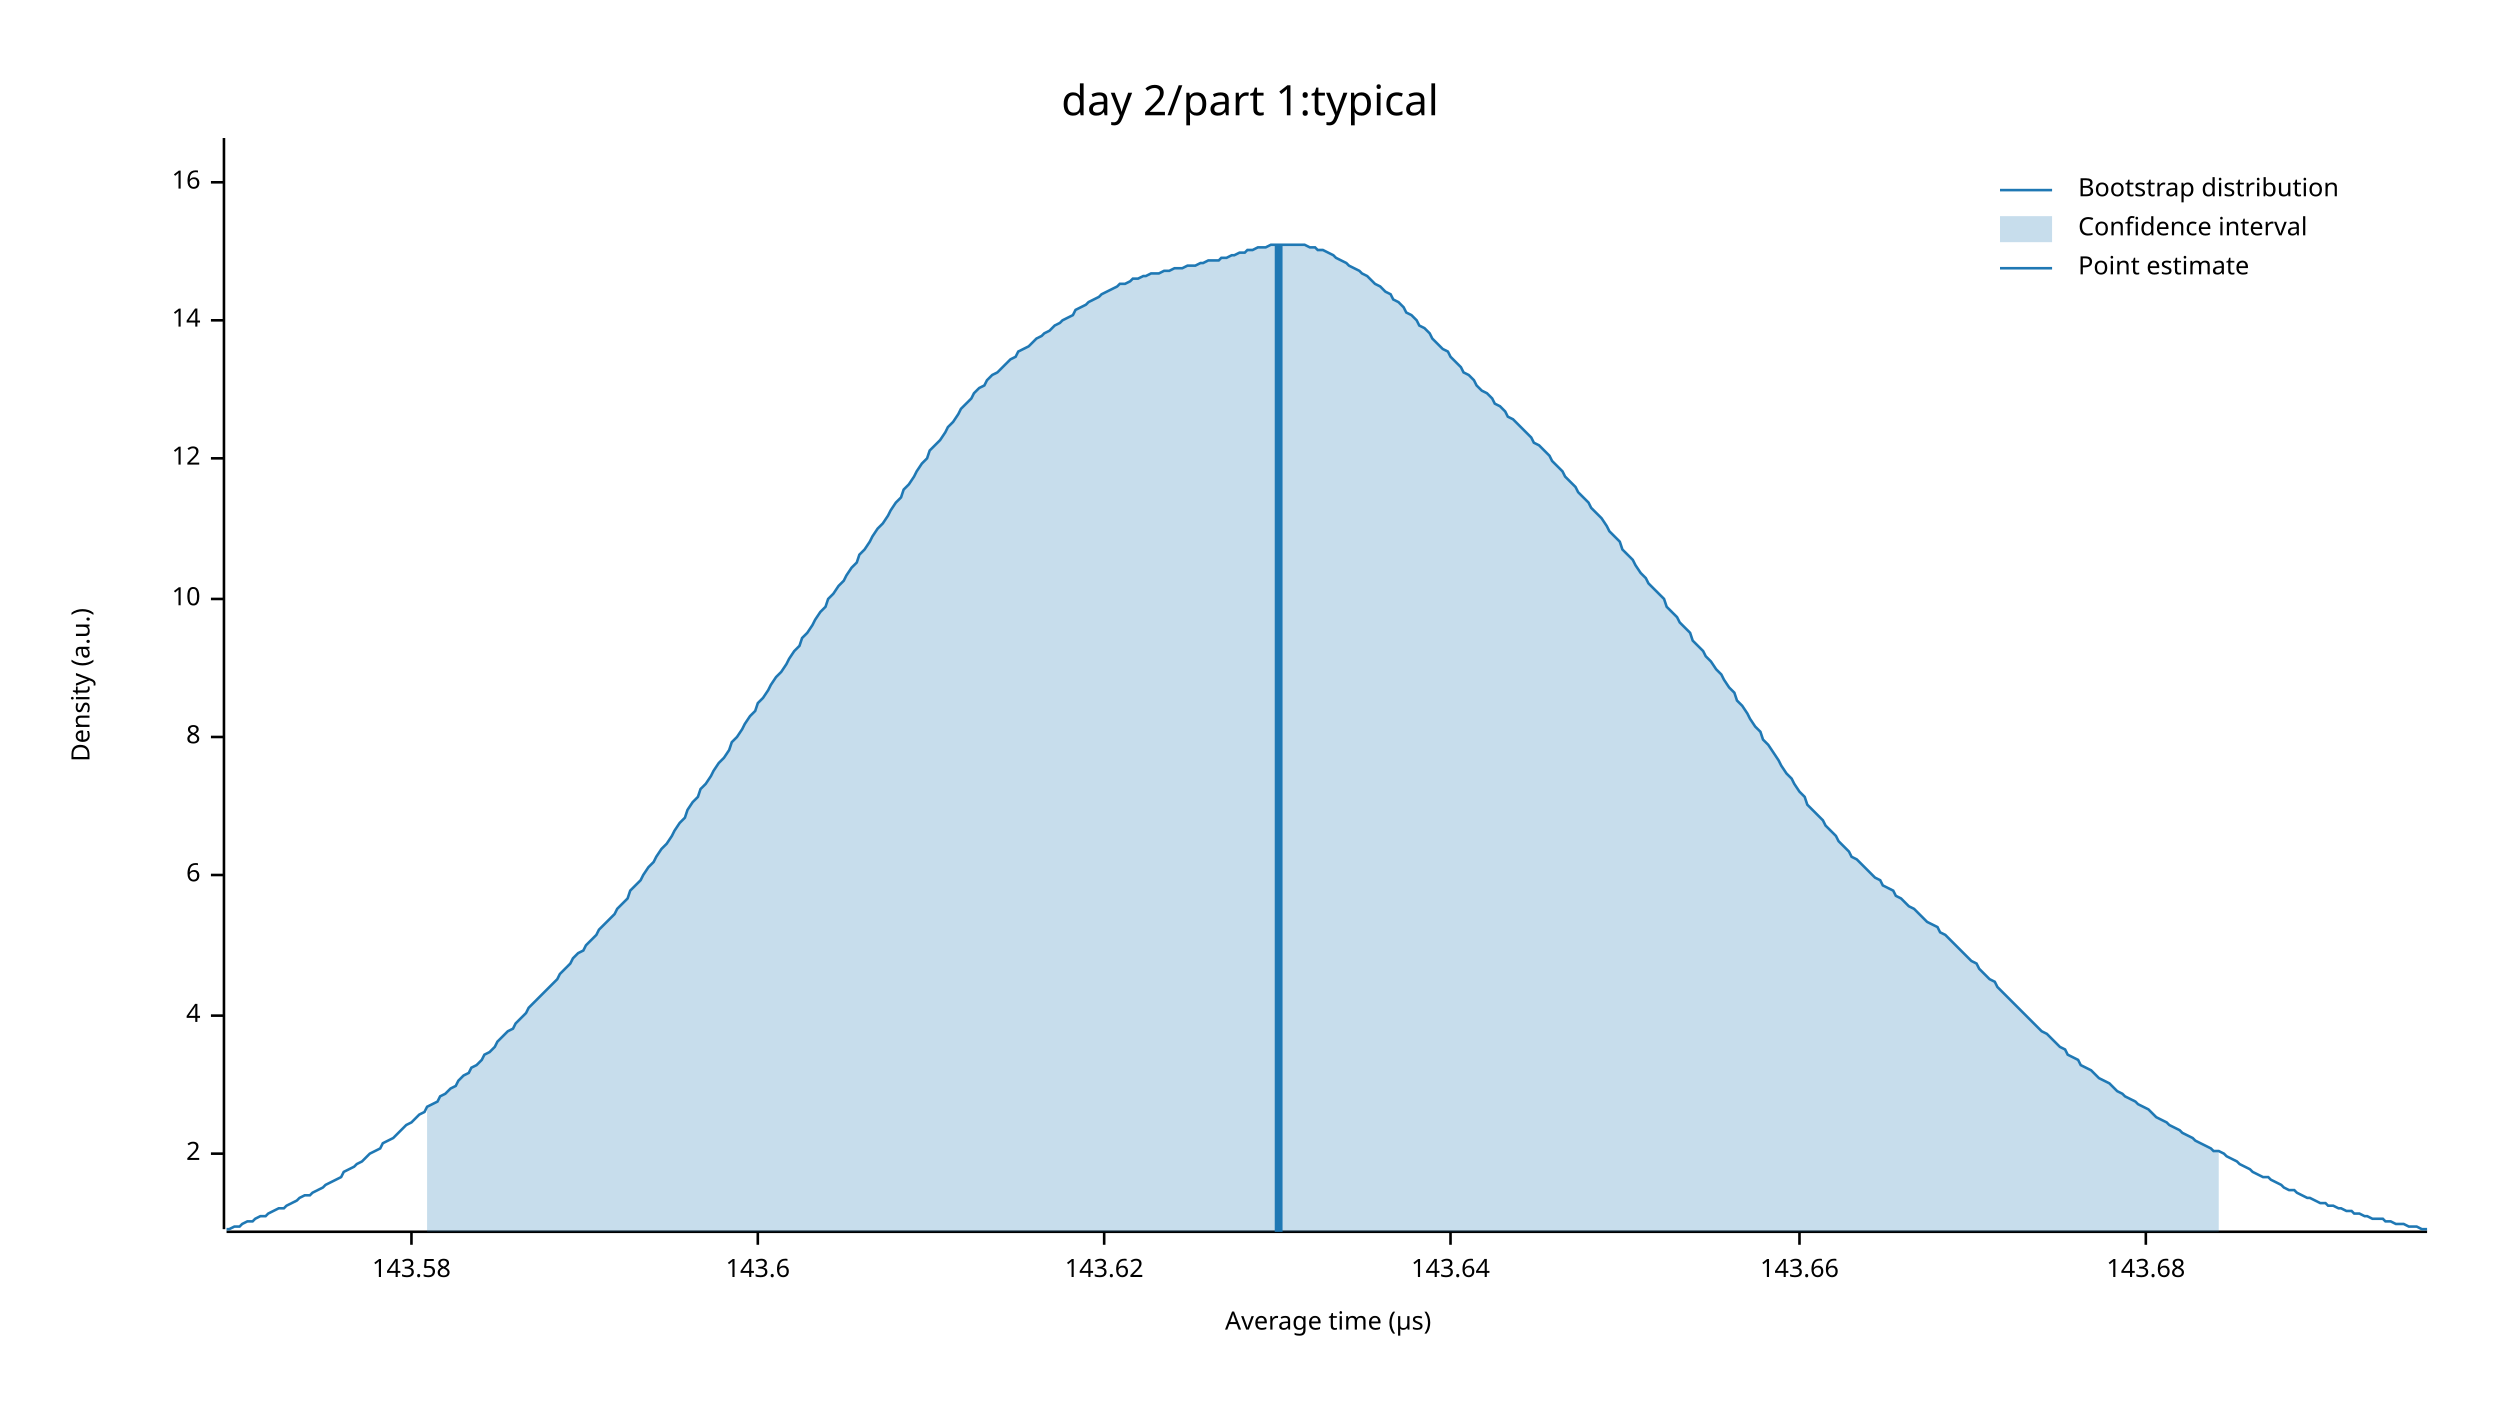
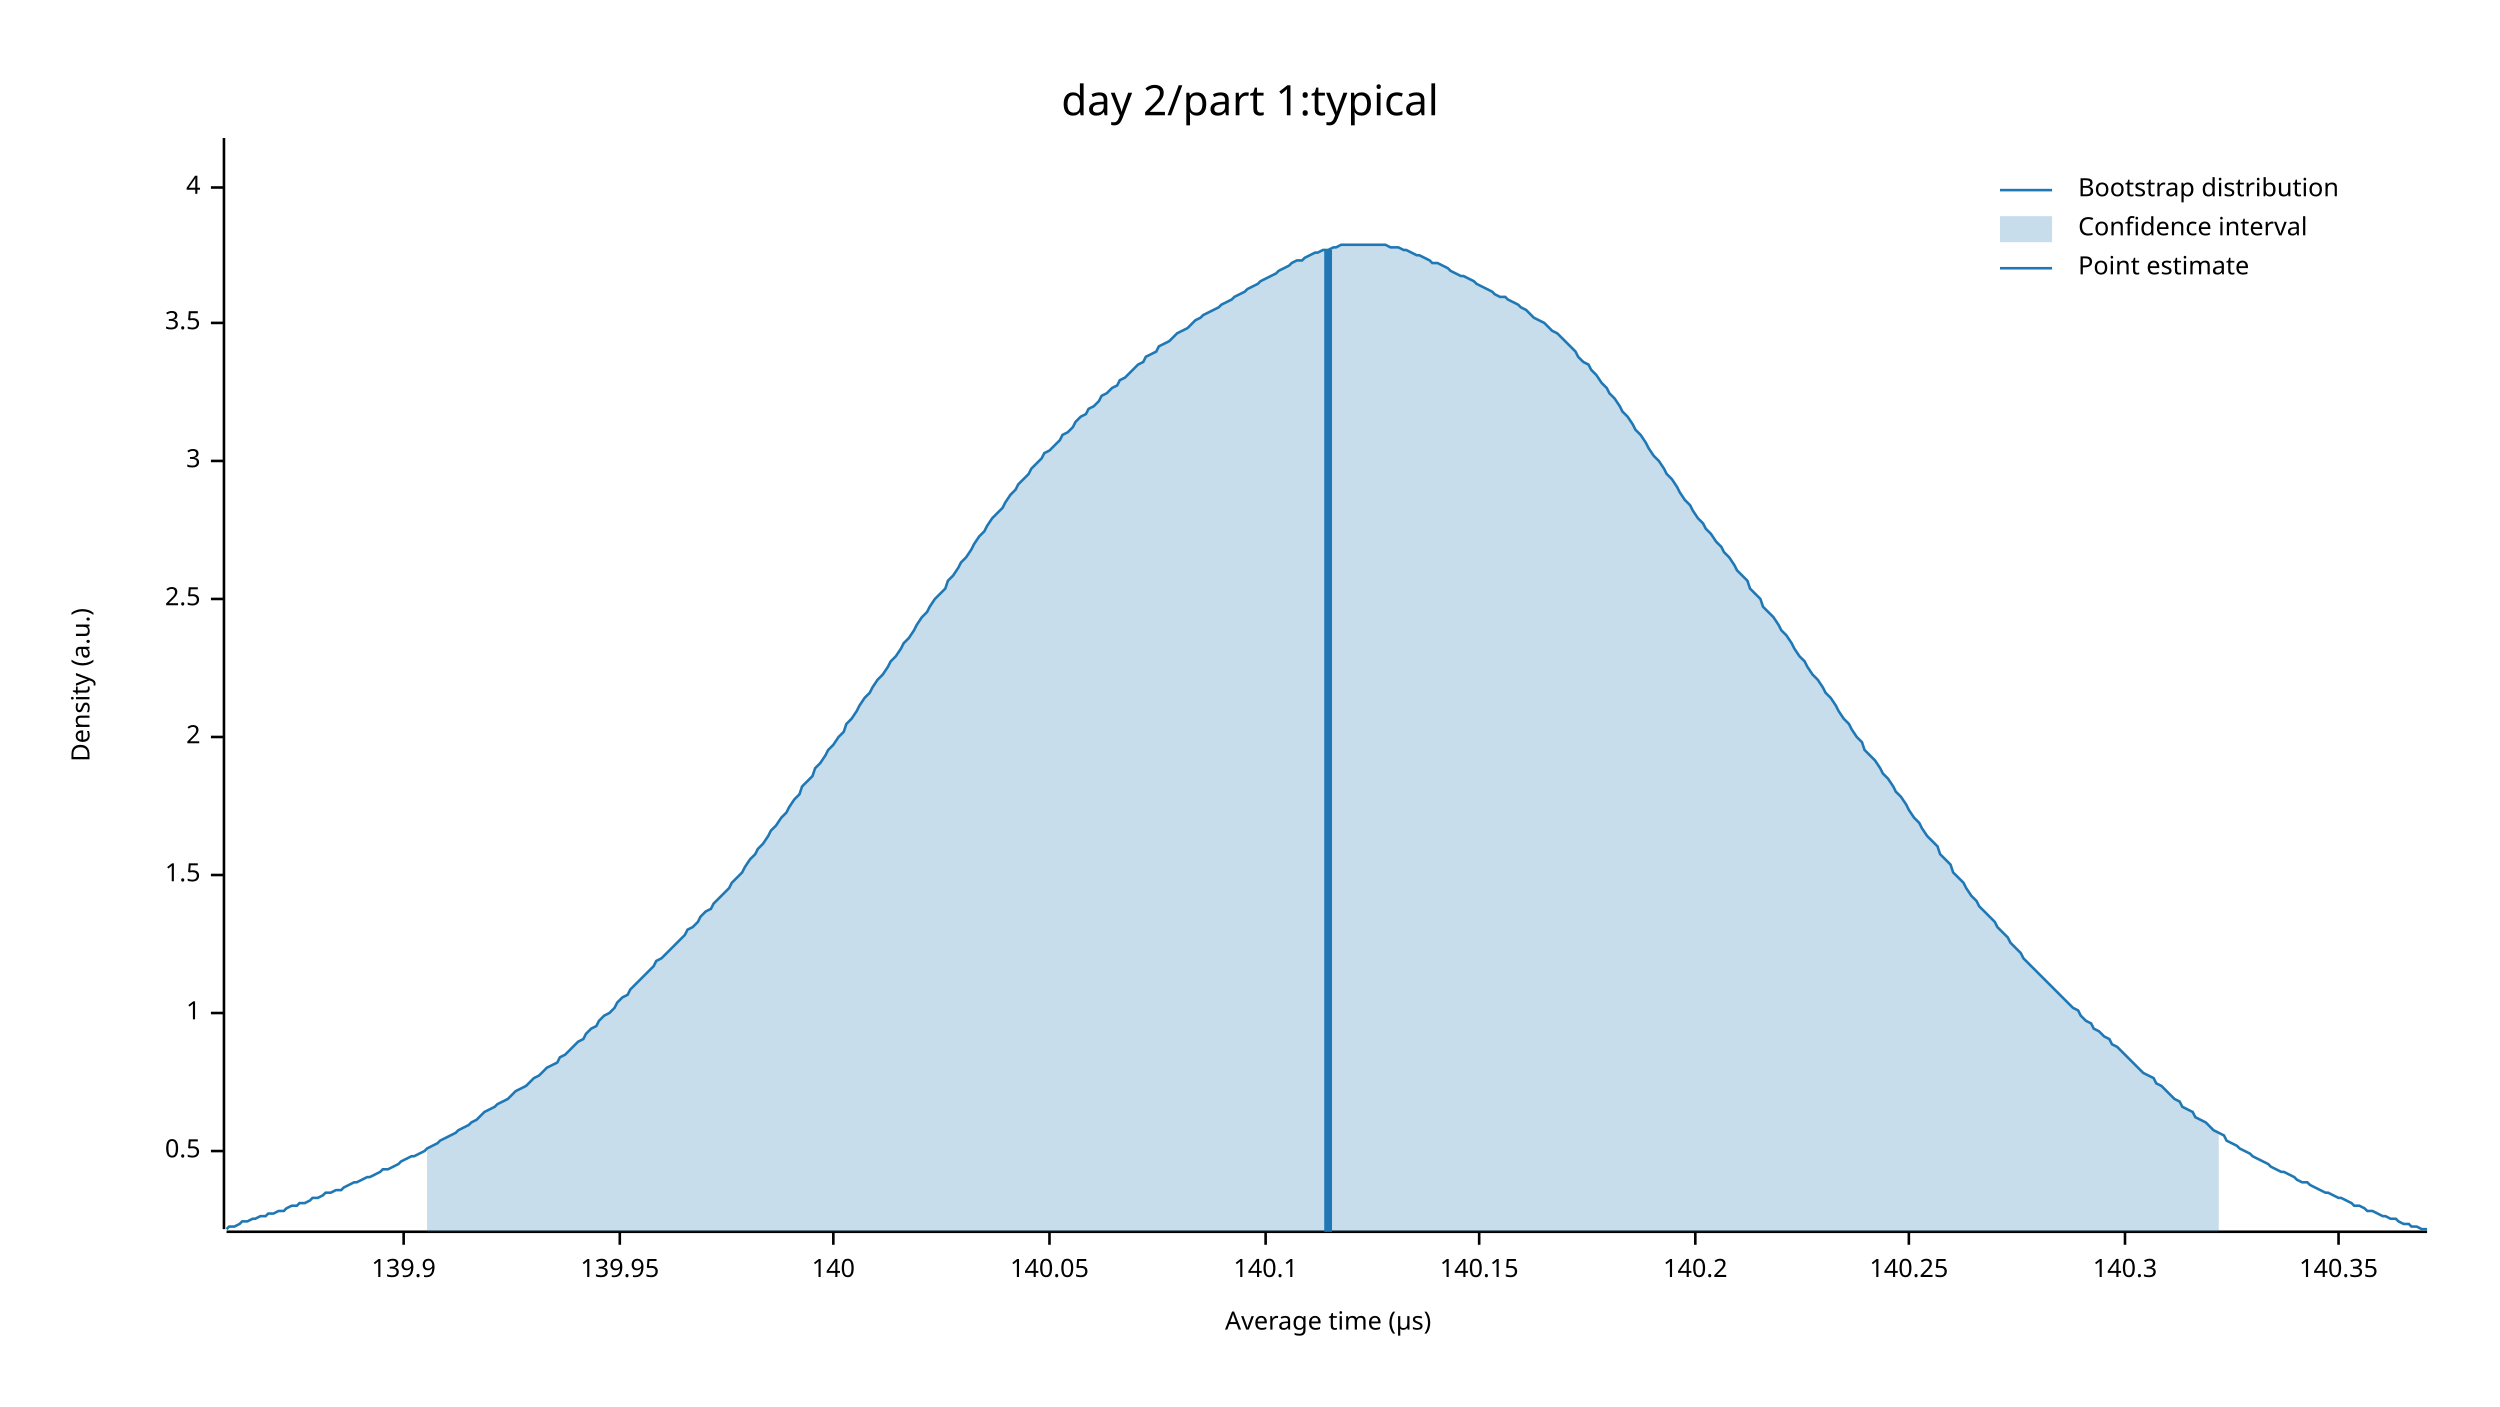
<svg xmlns="http://www.w3.org/2000/svg" width="960" height="540" viewBox="0 0 960 540">
  <text x="480" y="32" dy="0.76em" text-anchor="middle" font-family="sans-serif" font-size="16.129" opacity="1" fill="#000000">
day 2/part 1:typical
</text>
  <text x="27" y="263" dy="0.76em" text-anchor="middle" font-family="sans-serif" font-size="9.677" opacity="1" fill="#000000" transform="rotate(270, 27, 263)">
Density (a.u.)
</text>
  <text x="510" y="513" dy="-0.5ex" text-anchor="middle" font-family="sans-serif" font-size="9.677" opacity="1" fill="#000000">
Average time (µs)
</text>
  <polyline fill="none" opacity="1" stroke="#000000" stroke-width="1" points="86,53 86,472 " />
-   <text x="77" y="443" dy="0.5ex" text-anchor="end" font-family="sans-serif" font-size="9.677" opacity="1" fill="#000000">
- 2
+   <text x="77" y="442" dy="0.5ex" text-anchor="end" font-family="sans-serif" font-size="9.677" opacity="1" fill="#000000">
+ 0.5
</text>
-   <polyline fill="none" opacity="1" stroke="#000000" stroke-width="1" points="81,443 86,443 " />
-   <text x="77" y="390" dy="0.5ex" text-anchor="end" font-family="sans-serif" font-size="9.677" opacity="1" fill="#000000">
- 4
+   <polyline fill="none" opacity="1" stroke="#000000" stroke-width="1" points="81,442 86,442 " />
+   <text x="77" y="389" dy="0.5ex" text-anchor="end" font-family="sans-serif" font-size="9.677" opacity="1" fill="#000000">
+ 1
</text>
-   <polyline fill="none" opacity="1" stroke="#000000" stroke-width="1" points="81,390 86,390 " />
+   <polyline fill="none" opacity="1" stroke="#000000" stroke-width="1" points="81,389 86,389 " />
  <text x="77" y="336" dy="0.5ex" text-anchor="end" font-family="sans-serif" font-size="9.677" opacity="1" fill="#000000">
- 6
+ 1.5
</text>
  <polyline fill="none" opacity="1" stroke="#000000" stroke-width="1" points="81,336 86,336 " />
  <text x="77" y="283" dy="0.5ex" text-anchor="end" font-family="sans-serif" font-size="9.677" opacity="1" fill="#000000">
- 8
+ 2
</text>
  <polyline fill="none" opacity="1" stroke="#000000" stroke-width="1" points="81,283 86,283 " />
  <text x="77" y="230" dy="0.5ex" text-anchor="end" font-family="sans-serif" font-size="9.677" opacity="1" fill="#000000">
- 10
+ 2.5
</text>
  <polyline fill="none" opacity="1" stroke="#000000" stroke-width="1" points="81,230 86,230 " />
-   <text x="77" y="176" dy="0.5ex" text-anchor="end" font-family="sans-serif" font-size="9.677" opacity="1" fill="#000000">
- 12
+   <text x="77" y="177" dy="0.5ex" text-anchor="end" font-family="sans-serif" font-size="9.677" opacity="1" fill="#000000">
+ 3
</text>
-   <polyline fill="none" opacity="1" stroke="#000000" stroke-width="1" points="81,176 86,176 " />
-   <text x="77" y="123" dy="0.5ex" text-anchor="end" font-family="sans-serif" font-size="9.677" opacity="1" fill="#000000">
- 14
+   <polyline fill="none" opacity="1" stroke="#000000" stroke-width="1" points="81,177 86,177 " />
+   <text x="77" y="124" dy="0.5ex" text-anchor="end" font-family="sans-serif" font-size="9.677" opacity="1" fill="#000000">
+ 3.5
</text>
-   <polyline fill="none" opacity="1" stroke="#000000" stroke-width="1" points="81,123 86,123 " />
-   <text x="77" y="70" dy="0.5ex" text-anchor="end" font-family="sans-serif" font-size="9.677" opacity="1" fill="#000000">
- 16
+   <polyline fill="none" opacity="1" stroke="#000000" stroke-width="1" points="81,124 86,124 " />
+   <text x="77" y="72" dy="0.5ex" text-anchor="end" font-family="sans-serif" font-size="9.677" opacity="1" fill="#000000">
+ 4
</text>
-   <polyline fill="none" opacity="1" stroke="#000000" stroke-width="1" points="81,70 86,70 " />
+   <polyline fill="none" opacity="1" stroke="#000000" stroke-width="1" points="81,72 86,72 " />
  <polyline fill="none" opacity="1" stroke="#000000" stroke-width="1" points="87,473 932,473 " />
-   <text x="158" y="483" dy="0.76em" text-anchor="middle" font-family="sans-serif" font-size="9.677" opacity="1" fill="#000000">
- 143.58
+   <text x="155" y="483" dy="0.76em" text-anchor="middle" font-family="sans-serif" font-size="9.677" opacity="1" fill="#000000">
+ 139.9
</text>
-   <polyline fill="none" opacity="1" stroke="#000000" stroke-width="1" points="158,473 158,478 " />
-   <text x="291" y="483" dy="0.76em" text-anchor="middle" font-family="sans-serif" font-size="9.677" opacity="1" fill="#000000">
- 143.6
+   <polyline fill="none" opacity="1" stroke="#000000" stroke-width="1" points="155,473 155,478 " />
+   <text x="238" y="483" dy="0.76em" text-anchor="middle" font-family="sans-serif" font-size="9.677" opacity="1" fill="#000000">
+ 139.95
</text>
-   <polyline fill="none" opacity="1" stroke="#000000" stroke-width="1" points="291,473 291,478 " />
-   <text x="424" y="483" dy="0.76em" text-anchor="middle" font-family="sans-serif" font-size="9.677" opacity="1" fill="#000000">
- 143.62
+   <polyline fill="none" opacity="1" stroke="#000000" stroke-width="1" points="238,473 238,478 " />
+   <text x="320" y="483" dy="0.76em" text-anchor="middle" font-family="sans-serif" font-size="9.677" opacity="1" fill="#000000">
+ 140
</text>
-   <polyline fill="none" opacity="1" stroke="#000000" stroke-width="1" points="424,473 424,478 " />
-   <text x="557" y="483" dy="0.76em" text-anchor="middle" font-family="sans-serif" font-size="9.677" opacity="1" fill="#000000">
- 143.64
+   <polyline fill="none" opacity="1" stroke="#000000" stroke-width="1" points="320,473 320,478 " />
+   <text x="403" y="483" dy="0.76em" text-anchor="middle" font-family="sans-serif" font-size="9.677" opacity="1" fill="#000000">
+ 140.05
</text>
-   <polyline fill="none" opacity="1" stroke="#000000" stroke-width="1" points="557,473 557,478 " />
-   <text x="691" y="483" dy="0.76em" text-anchor="middle" font-family="sans-serif" font-size="9.677" opacity="1" fill="#000000">
- 143.66
+   <polyline fill="none" opacity="1" stroke="#000000" stroke-width="1" points="403,473 403,478 " />
+   <text x="486" y="483" dy="0.76em" text-anchor="middle" font-family="sans-serif" font-size="9.677" opacity="1" fill="#000000">
+ 140.1
</text>
-   <polyline fill="none" opacity="1" stroke="#000000" stroke-width="1" points="691,473 691,478 " />
-   <text x="824" y="483" dy="0.76em" text-anchor="middle" font-family="sans-serif" font-size="9.677" opacity="1" fill="#000000">
- 143.68
+   <polyline fill="none" opacity="1" stroke="#000000" stroke-width="1" points="486,473 486,478 " />
+   <text x="568" y="483" dy="0.76em" text-anchor="middle" font-family="sans-serif" font-size="9.677" opacity="1" fill="#000000">
+ 140.15
</text>
-   <polyline fill="none" opacity="1" stroke="#000000" stroke-width="1" points="824,473 824,478 " />
-   <polyline fill="none" opacity="1" stroke="#1F78B4" stroke-width="1" points="87,472 88,472 90,471 92,471 93,470 95,469 97,469 98,468 100,467 102,467 103,466 105,465 107,464 109,464 110,463 112,462 114,461 115,460 117,459 119,459 120,458 122,457 124,456 125,455 127,454 129,453 131,452 132,450 134,449 136,448 137,447 139,446 141,444 142,443 144,442 146,441 147,439 149,438 151,437 153,435 154,434 156,432 158,431 159,430 161,428 163,427 164,425 166,424 168,423 169,421 171,420 173,418 175,417 176,415 178,413 180,412 181,410 183,409 185,407 186,405 188,404 190,402 191,400 193,398 195,396 197,395 198,393 200,391 202,389 203,387 205,385 207,383 208,382 210,380 212,378 214,376 215,374 217,372 219,370 220,368 222,366 224,365 225,363 227,361 229,359 230,357 232,355 234,353 236,351 237,349 239,347 241,345 242,342 244,340 246,338 247,336 249,333 251,331 252,329 254,326 256,324 258,321 259,319 261,316 263,314 264,311 266,308 268,306 269,303 271,301 273,298 274,296 276,293 278,291 280,288 281,285 283,283 285,280 286,278 288,275 290,273 291,270 293,268 295,265 296,263 298,260 300,258 302,255 303,253 305,250 307,248 308,245 310,243 312,240 313,238 315,235 317,233 318,230 320,228 322,225 324,223 325,221 327,218 329,216 330,213 332,211 334,208 335,206 337,203 339,201 341,198 342,196 344,193 346,191 347,188 349,186 351,183 352,181 354,178 356,176 357,173 359,171 361,169 363,166 364,164 366,162 368,159 369,157 371,155 373,153 374,151 376,149 378,148 379,146 381,144 383,143 385,141 386,140 388,138 390,137 391,135 393,134 395,133 396,132 398,130 400,129 401,128 403,127 405,125 407,124 408,123 410,122 412,121 413,119 415,118 417,117 418,116 420,115 422,114 423,113 425,112 427,111 429,110 430,109 432,109 434,108 435,107 437,107 439,106 440,106 442,105 444,105 445,105 447,104 449,104 451,103 452,103 454,103 456,102 457,102 459,102 461,101 462,101 464,100 466,100 468,100 469,99 471,99 473,98 474,98 476,97 478,97 479,96 481,96 483,95 484,95 486,95 488,94 490,94 491,94 493,94 495,94 496,94 498,94 500,94 501,94 503,95 505,95 506,96 508,96 510,97 512,98 513,99 515,100 517,101 518,102 520,103 522,104 523,105 525,106 527,108 528,109 530,110 532,112 534,113 535,115 537,116 539,118 540,120 542,121 544,123 545,125 547,126 549,128 550,130 552,132 554,134 556,135 557,137 559,139 561,141 562,143 564,144 566,146 567,148 569,150 571,151 573,153 574,155 576,156 578,158 579,160 581,161 583,163 584,164 586,166 588,168 589,170 591,171 593,173 595,175 596,177 598,179 600,181 601,183 603,185 605,187 606,189 608,191 610,193 611,195 613,197 615,199 617,202 618,204 620,206 622,208 623,211 625,213 627,215 628,217 630,220 632,222 633,224 635,226 637,228 639,230 640,233 642,235 644,237 645,239 647,241 649,243 650,246 652,248 654,250 655,252 657,254 659,257 661,259 662,261 664,264 666,266 667,269 669,271 671,274 672,276 674,279 676,281 677,284 679,286 681,289 683,292 684,294 686,297 688,299 689,301 691,304 693,306 694,309 696,311 698,313 700,315 701,317 703,319 705,321 706,323 708,325 710,327 711,329 713,330 715,332 716,333 718,335 720,337 722,338 723,340 725,341 727,342 728,344 730,345 732,347 733,348 735,349 737,351 738,352 740,354 742,355 744,356 745,358 747,359 749,361 750,362 752,364 754,366 755,367 757,369 759,370 760,372 762,374 764,376 766,377 767,379 769,381 771,383 772,384 774,386 776,388 777,389 779,391 781,393 782,394 784,396 786,397 788,399 789,400 791,402 793,403 794,405 796,406 798,407 799,409 801,410 803,411 804,412 806,414 808,415 810,416 811,417 813,419 815,420 816,421 818,422 820,423 821,424 823,425 825,426 827,428 828,429 830,430 832,431 833,432 835,433 837,434 838,435 840,436 842,437 843,438 845,439 847,440 849,441 850,442 852,442 854,443 855,444 857,445 859,446 860,447 862,448 864,449 865,450 867,451 869,452 871,452 872,453 874,454 876,455 877,456 879,457 881,457 882,458 884,459 886,460 887,460 889,461 891,462 893,462 894,463 896,463 898,464 899,464 901,465 903,465 904,466 906,466 908,467 909,467 911,468 913,468 915,468 916,469 918,469 920,470 921,470 923,470 925,471 926,471 928,471 930,472 932,472 " />
-   <polygon opacity="0.25" fill="#1F78B4" points="164,425 166,424 168,423 169,421 171,420 173,418 175,417 176,415 178,413 180,412 181,410 183,409 185,407 186,405 188,404 190,402 191,400 193,398 195,396 197,395 198,393 200,391 202,389 203,387 205,385 207,383 208,382 210,380 212,378 214,376 215,374 217,372 219,370 220,368 222,366 224,365 225,363 227,361 229,359 230,357 232,355 234,353 236,351 237,349 239,347 241,345 242,342 244,340 246,338 247,336 249,333 251,331 252,329 254,326 256,324 258,321 259,319 261,316 263,314 264,311 266,308 268,306 269,303 271,301 273,298 274,296 276,293 278,291 280,288 281,285 283,283 285,280 286,278 288,275 290,273 291,270 293,268 295,265 296,263 298,260 300,258 302,255 303,253 305,250 307,248 308,245 310,243 312,240 313,238 315,235 317,233 318,230 320,228 322,225 324,223 325,221 327,218 329,216 330,213 332,211 334,208 335,206 337,203 339,201 341,198 342,196 344,193 346,191 347,188 349,186 351,183 352,181 354,178 356,176 357,173 359,171 361,169 363,166 364,164 366,162 368,159 369,157 371,155 373,153 374,151 376,149 378,148 379,146 381,144 383,143 385,141 386,140 388,138 390,137 391,135 393,134 395,133 396,132 398,130 400,129 401,128 403,127 405,125 407,124 408,123 410,122 412,121 413,119 415,118 417,117 418,116 420,115 422,114 423,113 425,112 427,111 429,110 430,109 432,109 434,108 435,107 437,107 439,106 440,106 442,105 444,105 445,105 447,104 449,104 451,103 452,103 454,103 456,102 457,102 459,102 461,101 462,101 464,100 466,100 468,100 469,99 471,99 473,98 474,98 476,97 478,97 479,96 481,96 483,95 484,95 486,95 488,94 490,94 491,94 493,94 495,94 496,94 498,94 500,94 501,94 503,95 505,95 506,96 508,96 510,97 512,98 513,99 515,100 517,101 518,102 520,103 522,104 523,105 525,106 527,108 528,109 530,110 532,112 534,113 535,115 537,116 539,118 540,120 542,121 544,123 545,125 547,126 549,128 550,130 552,132 554,134 556,135 557,137 559,139 561,141 562,143 564,144 566,146 567,148 569,150 571,151 573,153 574,155 576,156 578,158 579,160 581,161 583,163 584,164 586,166 588,168 589,170 591,171 593,173 595,175 596,177 598,179 600,181 601,183 603,185 605,187 606,189 608,191 610,193 611,195 613,197 615,199 617,202 618,204 620,206 622,208 623,211 625,213 627,215 628,217 630,220 632,222 633,224 635,226 637,228 639,230 640,233 642,235 644,237 645,239 647,241 649,243 650,246 652,248 654,250 655,252 657,254 659,257 661,259 662,261 664,264 666,266 667,269 669,271 671,274 672,276 674,279 676,281 677,284 679,286 681,289 683,292 684,294 686,297 688,299 689,301 691,304 693,306 694,309 696,311 698,313 700,315 701,317 703,319 705,321 706,323 708,325 710,327 711,329 713,330 715,332 716,333 718,335 720,337 722,338 723,340 725,341 727,342 728,344 730,345 732,347 733,348 735,349 737,351 738,352 740,354 742,355 744,356 745,358 747,359 749,361 750,362 752,364 754,366 755,367 757,369 759,370 760,372 762,374 764,376 766,377 767,379 769,381 771,383 772,384 774,386 776,388 777,389 779,391 781,393 782,394 784,396 786,397 788,399 789,400 791,402 793,403 794,405 796,406 798,407 799,409 801,410 803,411 804,412 806,414 808,415 810,416 811,417 813,419 815,420 816,421 818,422 820,423 821,424 823,425 825,426 827,428 828,429 830,430 832,431 833,432 835,433 837,434 838,435 840,436 842,437 843,438 845,439 847,440 849,441 850,442 852,442 852,473 164,473 " />
-   <polyline fill="none" opacity="1" stroke="#1F78B4" stroke-width="3" points="491,473 491,94 " />
+   <polyline fill="none" opacity="1" stroke="#000000" stroke-width="1" points="568,473 568,478 " />
+   <text x="651" y="483" dy="0.76em" text-anchor="middle" font-family="sans-serif" font-size="9.677" opacity="1" fill="#000000">
+ 140.2
+ </text>
+   <polyline fill="none" opacity="1" stroke="#000000" stroke-width="1" points="651,473 651,478 " />
+   <text x="733" y="483" dy="0.76em" text-anchor="middle" font-family="sans-serif" font-size="9.677" opacity="1" fill="#000000">
+ 140.25
+ </text>
+   <polyline fill="none" opacity="1" stroke="#000000" stroke-width="1" points="733,473 733,478 " />
+   <text x="816" y="483" dy="0.76em" text-anchor="middle" font-family="sans-serif" font-size="9.677" opacity="1" fill="#000000">
+ 140.3
+ </text>
+   <polyline fill="none" opacity="1" stroke="#000000" stroke-width="1" points="816,473 816,478 " />
+   <text x="898" y="483" dy="0.76em" text-anchor="middle" font-family="sans-serif" font-size="9.677" opacity="1" fill="#000000">
+ 140.35
+ </text>
+   <polyline fill="none" opacity="1" stroke="#000000" stroke-width="1" points="898,473 898,478 " />
+   <polyline fill="none" opacity="1" stroke="#1F78B4" stroke-width="1" points="87,472 88,471 90,471 92,470 93,469 95,469 97,468 98,468 100,467 102,467 103,466 105,466 107,465 109,465 110,464 112,463 114,463 115,462 117,462 119,461 120,460 122,460 124,459 125,458 127,458 129,457 131,457 132,456 134,455 136,454 137,454 139,453 141,452 142,452 144,451 146,450 147,449 149,449 151,448 153,447 154,446 156,445 158,444 159,444 161,443 163,442 164,441 166,440 168,439 169,438 171,437 173,436 175,435 176,434 178,433 180,432 181,431 183,430 185,428 186,427 188,426 190,425 191,424 193,423 195,422 197,420 198,419 200,418 202,417 203,416 205,414 207,413 208,412 210,410 212,409 214,408 215,406 217,405 219,403 220,402 222,400 224,399 225,397 227,395 229,394 230,392 232,390 234,389 236,387 237,385 239,383 241,382 242,380 244,378 246,376 247,375 249,373 251,371 252,369 254,368 256,366 258,364 259,363 261,361 263,359 264,357 266,356 268,354 269,352 271,350 273,349 274,347 276,345 278,343 280,341 281,339 283,337 285,335 286,333 288,330 290,328 291,326 293,324 295,321 296,319 298,317 300,314 302,312 303,310 305,307 307,305 308,302 310,300 312,298 313,295 315,293 317,290 318,288 320,286 322,283 324,281 325,278 327,276 329,273 330,271 332,268 334,266 335,264 337,261 339,259 341,256 342,254 344,252 346,249 347,247 349,245 351,242 352,240 354,237 356,235 357,233 359,230 361,228 363,226 364,223 366,221 368,218 369,216 371,214 373,211 374,209 376,206 378,204 379,202 381,199 383,197 385,195 386,193 388,190 390,188 391,186 393,184 395,182 396,180 398,178 400,176 401,174 403,173 405,171 407,169 408,167 410,166 412,164 413,162 415,160 417,159 418,157 420,156 422,154 423,152 425,151 427,149 429,148 430,146 432,145 434,143 435,142 437,140 439,139 440,137 442,136 444,135 445,133 447,132 449,131 451,129 452,128 454,127 456,126 457,125 459,123 461,122 462,121 464,120 466,119 468,118 469,117 471,116 473,115 474,114 476,113 478,112 479,111 481,110 483,109 484,108 486,107 488,106 490,105 491,104 493,103 495,102 496,101 498,100 500,100 501,99 503,98 505,97 506,97 508,96 510,96 512,95 513,95 515,94 517,94 518,94 520,94 522,94 523,94 525,94 527,94 528,94 530,94 532,94 534,95 535,95 537,95 539,96 540,96 542,97 544,98 545,98 547,99 549,100 550,101 552,101 554,102 556,103 557,104 559,105 561,106 562,106 564,107 566,108 567,109 569,110 571,111 573,112 574,113 576,114 578,114 579,115 581,116 583,117 584,118 586,119 588,121 589,122 591,123 593,124 595,126 596,127 598,128 600,130 601,131 603,133 605,135 606,137 608,139 610,140 611,142 613,144 615,147 617,149 618,151 620,153 622,156 623,158 625,160 627,163 628,165 630,167 632,170 633,172 635,175 637,177 639,180 640,182 642,184 644,187 645,189 647,192 649,194 650,196 652,199 654,201 655,203 657,205 659,208 661,210 662,212 664,214 666,217 667,219 669,221 671,223 672,226 674,228 676,230 677,233 679,235 681,237 683,240 684,242 686,244 688,247 689,249 691,252 693,254 694,256 696,259 698,261 700,264 701,266 703,268 705,271 706,273 708,276 710,278 711,280 713,283 715,285 716,288 718,290 720,292 722,295 723,297 725,299 727,302 728,304 730,306 732,309 733,311 735,314 737,316 738,318 740,321 742,323 744,325 745,328 747,330 749,332 750,335 752,337 754,339 755,341 757,344 759,346 760,348 762,350 764,352 766,354 767,356 769,358 771,360 772,362 774,364 776,366 777,368 779,370 781,372 782,373 784,375 786,377 788,379 789,380 791,382 793,384 794,385 796,387 798,388 799,390 801,392 803,393 804,395 806,396 808,398 810,399 811,401 813,402 815,404 816,405 818,407 820,409 821,410 823,412 825,413 827,414 828,416 830,417 832,419 833,420 835,422 837,423 838,425 840,426 842,427 843,429 845,430 847,431 849,433 850,434 852,435 854,436 855,438 857,439 859,440 860,441 862,442 864,443 865,444 867,445 869,446 871,447 872,448 874,449 876,450 877,450 879,451 881,452 882,453 884,454 886,454 887,455 889,456 891,457 893,458 894,458 896,459 898,460 899,460 901,461 903,462 904,463 906,463 908,464 909,465 911,465 913,466 915,467 916,467 918,468 920,468 921,469 923,470 925,470 926,471 928,471 930,472 932,472 " />
+   <polygon opacity="0.25" fill="#1F78B4" points="164,441 166,440 168,439 169,438 171,437 173,436 175,435 176,434 178,433 180,432 181,431 183,430 185,428 186,427 188,426 190,425 191,424 193,423 195,422 197,420 198,419 200,418 202,417 203,416 205,414 207,413 208,412 210,410 212,409 214,408 215,406 217,405 219,403 220,402 222,400 224,399 225,397 227,395 229,394 230,392 232,390 234,389 236,387 237,385 239,383 241,382 242,380 244,378 246,376 247,375 249,373 251,371 252,369 254,368 256,366 258,364 259,363 261,361 263,359 264,357 266,356 268,354 269,352 271,350 273,349 274,347 276,345 278,343 280,341 281,339 283,337 285,335 286,333 288,330 290,328 291,326 293,324 295,321 296,319 298,317 300,314 302,312 303,310 305,307 307,305 308,302 310,300 312,298 313,295 315,293 317,290 318,288 320,286 322,283 324,281 325,278 327,276 329,273 330,271 332,268 334,266 335,264 337,261 339,259 341,256 342,254 344,252 346,249 347,247 349,245 351,242 352,240 354,237 356,235 357,233 359,230 361,228 363,226 364,223 366,221 368,218 369,216 371,214 373,211 374,209 376,206 378,204 379,202 381,199 383,197 385,195 386,193 388,190 390,188 391,186 393,184 395,182 396,180 398,178 400,176 401,174 403,173 405,171 407,169 408,167 410,166 412,164 413,162 415,160 417,159 418,157 420,156 422,154 423,152 425,151 427,149 429,148 430,146 432,145 434,143 435,142 437,140 439,139 440,137 442,136 444,135 445,133 447,132 449,131 451,129 452,128 454,127 456,126 457,125 459,123 461,122 462,121 464,120 466,119 468,118 469,117 471,116 473,115 474,114 476,113 478,112 479,111 481,110 483,109 484,108 486,107 488,106 490,105 491,104 493,103 495,102 496,101 498,100 500,100 501,99 503,98 505,97 506,97 508,96 510,96 512,95 513,95 515,94 517,94 518,94 520,94 522,94 523,94 525,94 527,94 528,94 530,94 532,94 534,95 535,95 537,95 539,96 540,96 542,97 544,98 545,98 547,99 549,100 550,101 552,101 554,102 556,103 557,104 559,105 561,106 562,106 564,107 566,108 567,109 569,110 571,111 573,112 574,113 576,114 578,114 579,115 581,116 583,117 584,118 586,119 588,121 589,122 591,123 593,124 595,126 596,127 598,128 600,130 601,131 603,133 605,135 606,137 608,139 610,140 611,142 613,144 615,147 617,149 618,151 620,153 622,156 623,158 625,160 627,163 628,165 630,167 632,170 633,172 635,175 637,177 639,180 640,182 642,184 644,187 645,189 647,192 649,194 650,196 652,199 654,201 655,203 657,205 659,208 661,210 662,212 664,214 666,217 667,219 669,221 671,223 672,226 674,228 676,230 677,233 679,235 681,237 683,240 684,242 686,244 688,247 689,249 691,252 693,254 694,256 696,259 698,261 700,264 701,266 703,268 705,271 706,273 708,276 710,278 711,280 713,283 715,285 716,288 718,290 720,292 722,295 723,297 725,299 727,302 728,304 730,306 732,309 733,311 735,314 737,316 738,318 740,321 742,323 744,325 745,328 747,330 749,332 750,335 752,337 754,339 755,341 757,344 759,346 760,348 762,350 764,352 766,354 767,356 769,358 771,360 772,362 774,364 776,366 777,368 779,370 781,372 782,373 784,375 786,377 788,379 789,380 791,382 793,384 794,385 796,387 798,388 799,390 801,392 803,393 804,395 806,396 808,398 810,399 811,401 813,402 815,404 816,405 818,407 820,409 821,410 823,412 825,413 827,414 828,416 830,417 832,419 833,420 835,422 837,423 838,425 840,426 842,427 843,429 845,430 847,431 849,433 850,434 852,435 852,473 164,473 " />
+   <polyline fill="none" opacity="1" stroke="#1F78B4" stroke-width="3" points="510,473 510,96 " />
  <text x="798" y="68" dy="0.76em" text-anchor="start" font-family="sans-serif" font-size="9.677" opacity="1" fill="#000000">
Bootstrap distribution
</text>
  <text x="798" y="83" dy="0.76em" text-anchor="start" font-family="sans-serif" font-size="9.677" opacity="1" fill="#000000">
Confidence interval
</text>
  <text x="798" y="98" dy="0.76em" text-anchor="start" font-family="sans-serif" font-size="9.677" opacity="1" fill="#000000">
Point estimate
</text>
  <polyline fill="none" opacity="1" stroke="#1F78B4" stroke-width="1" points="768,73 788,73 " />
  <rect x="768" y="83" width="20" height="10" opacity="0.25" fill="#1F78B4" stroke="none" />
  <polyline fill="none" opacity="1" stroke="#1F78B4" stroke-width="1" points="768,103 788,103 " />
</svg>
